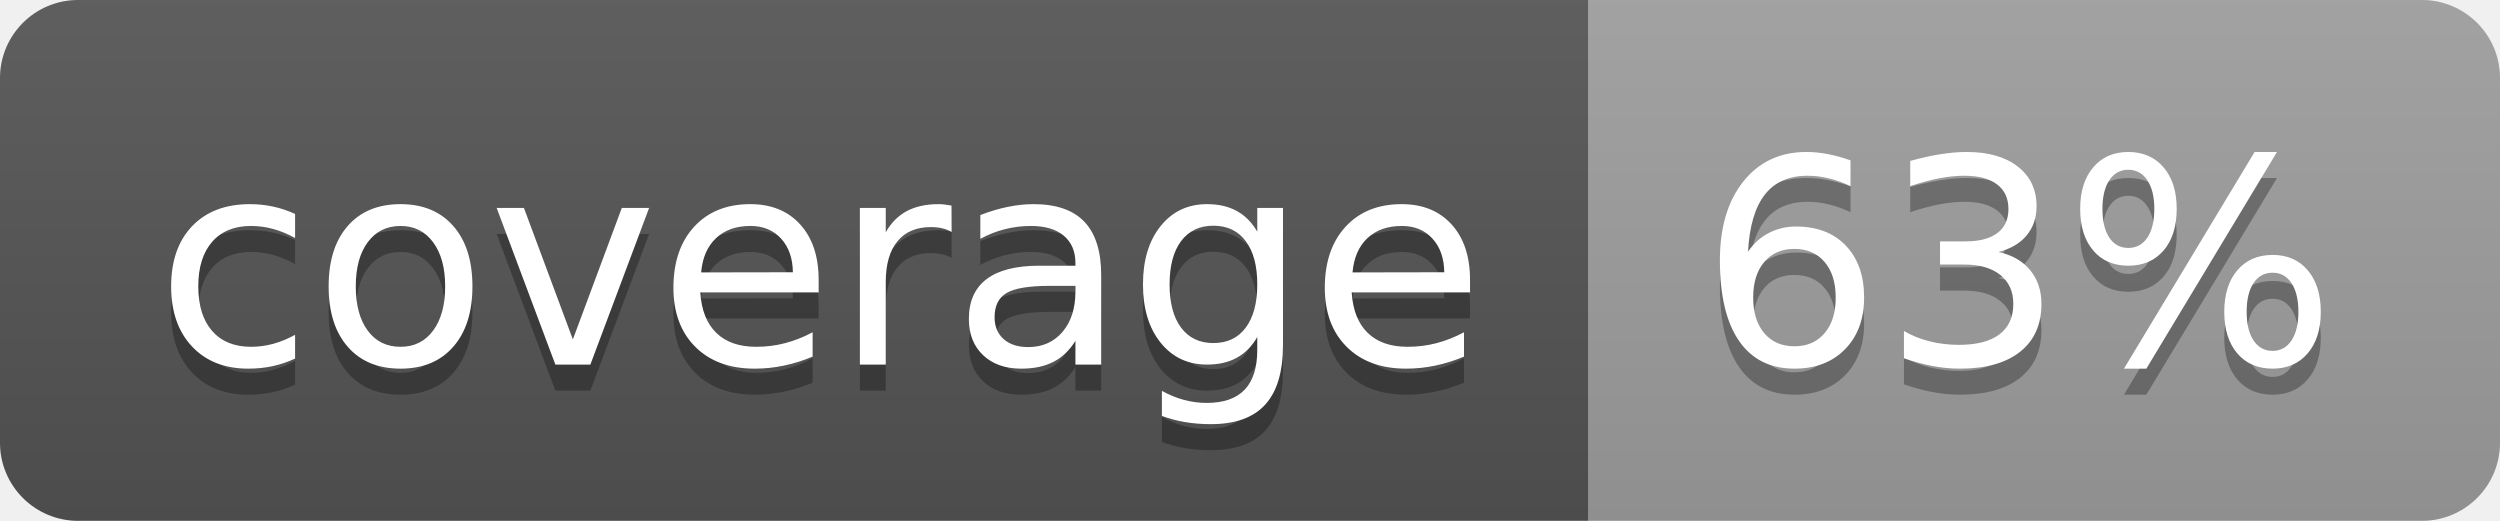
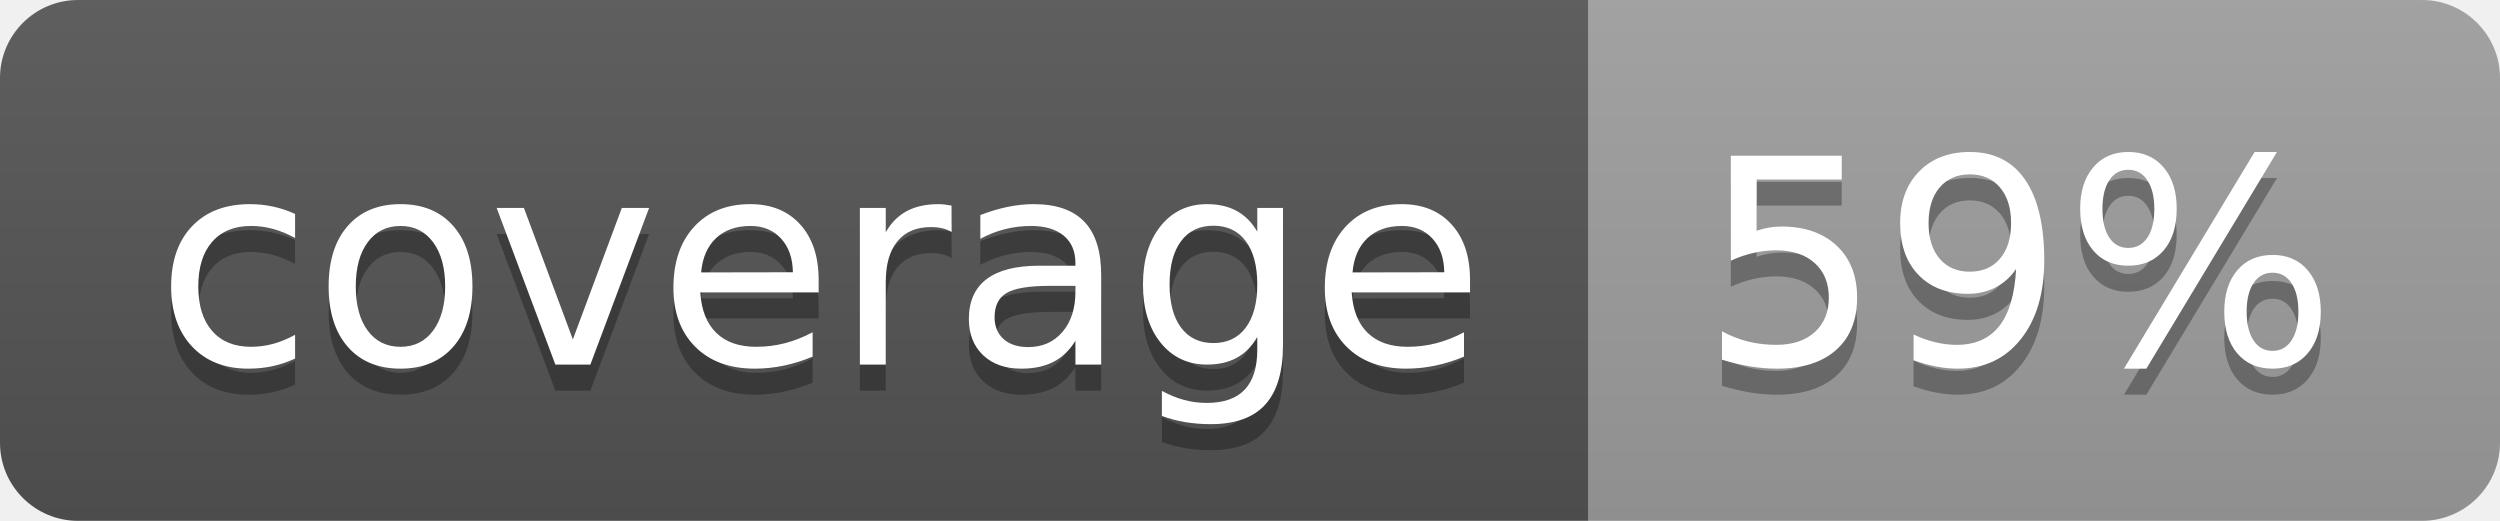
<svg xmlns="http://www.w3.org/2000/svg" width="96" height="20">
  <linearGradient id="b" x2="0" y2="100%">
    <stop offset="0" stop-color="#bbb" stop-opacity=".1" />
    <stop offset="1" stop-opacity=".1" />
  </linearGradient>
  <clipPath id="a">
    <rect width="96" height="20" rx="3" fill="#fff" />
  </clipPath>
  <g clip-path="url(#a)">
    <path fill="#555" d="M0 0h61v20H0z" />
    <path fill="#9F9F9F" d="M61 0h35v20H61z" />
    <path fill="url(#b)" d="M0 0h96v20H0z" />
  </g>
  <g fill="#fff" text-anchor="middle" font-family="DejaVu Sans,Verdana,Geneva,sans-serif" font-size="110">
    <text x="315" y="150" fill="#010101" fill-opacity=".3" transform="scale(.1)" textLength="510">coverage</text>
    <text x="315" y="140" transform="scale(.1)" textLength="510">coverage</text>
-     <text x="775" y="150" fill="#010101" fill-opacity=".3" transform="scale(.1)" textLength="250">63%</text>
-     <text x="775" y="140" transform="scale(.1)" textLength="250">63%</text>
+     <text x="775" y="150" fill="#010101" fill-opacity=".3" transform="scale(.1)" textLength="250">59%</text>
+     <text x="775" y="140" transform="scale(.1)" textLength="250">59%</text>
  </g>
</svg>
